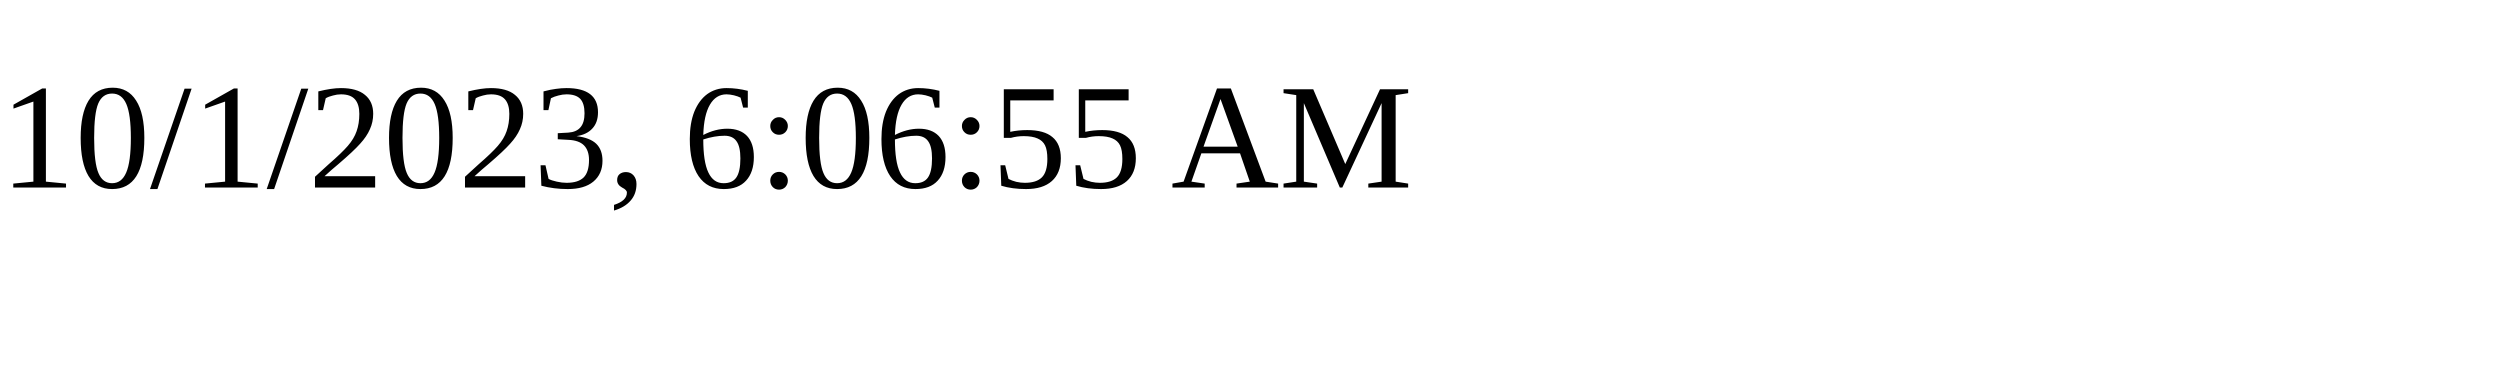
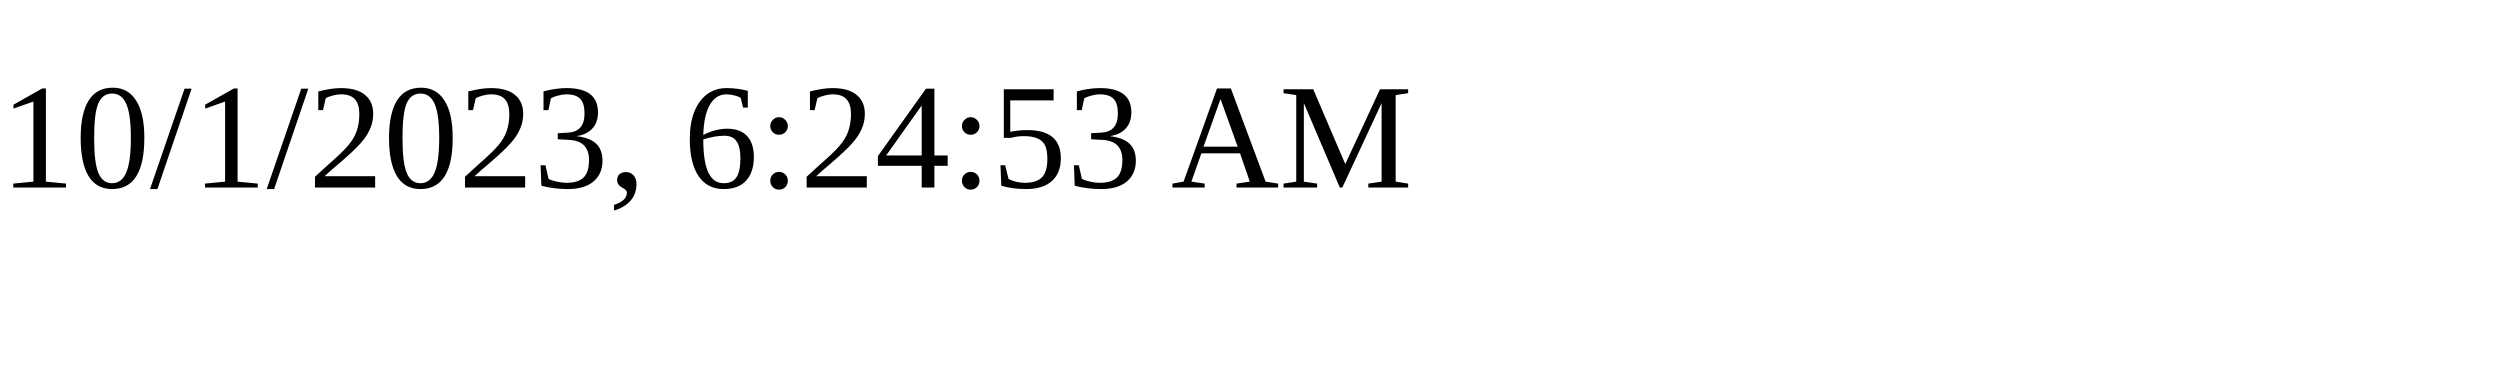
<svg xmlns="http://www.w3.org/2000/svg" height="30" width="200">
-   <text x="0" y="15">10/1/2023, 6:06:55 AM</text>
+   <text x="0" y="15">10/1/2023, 6:24:53 AM</text>
</svg>
